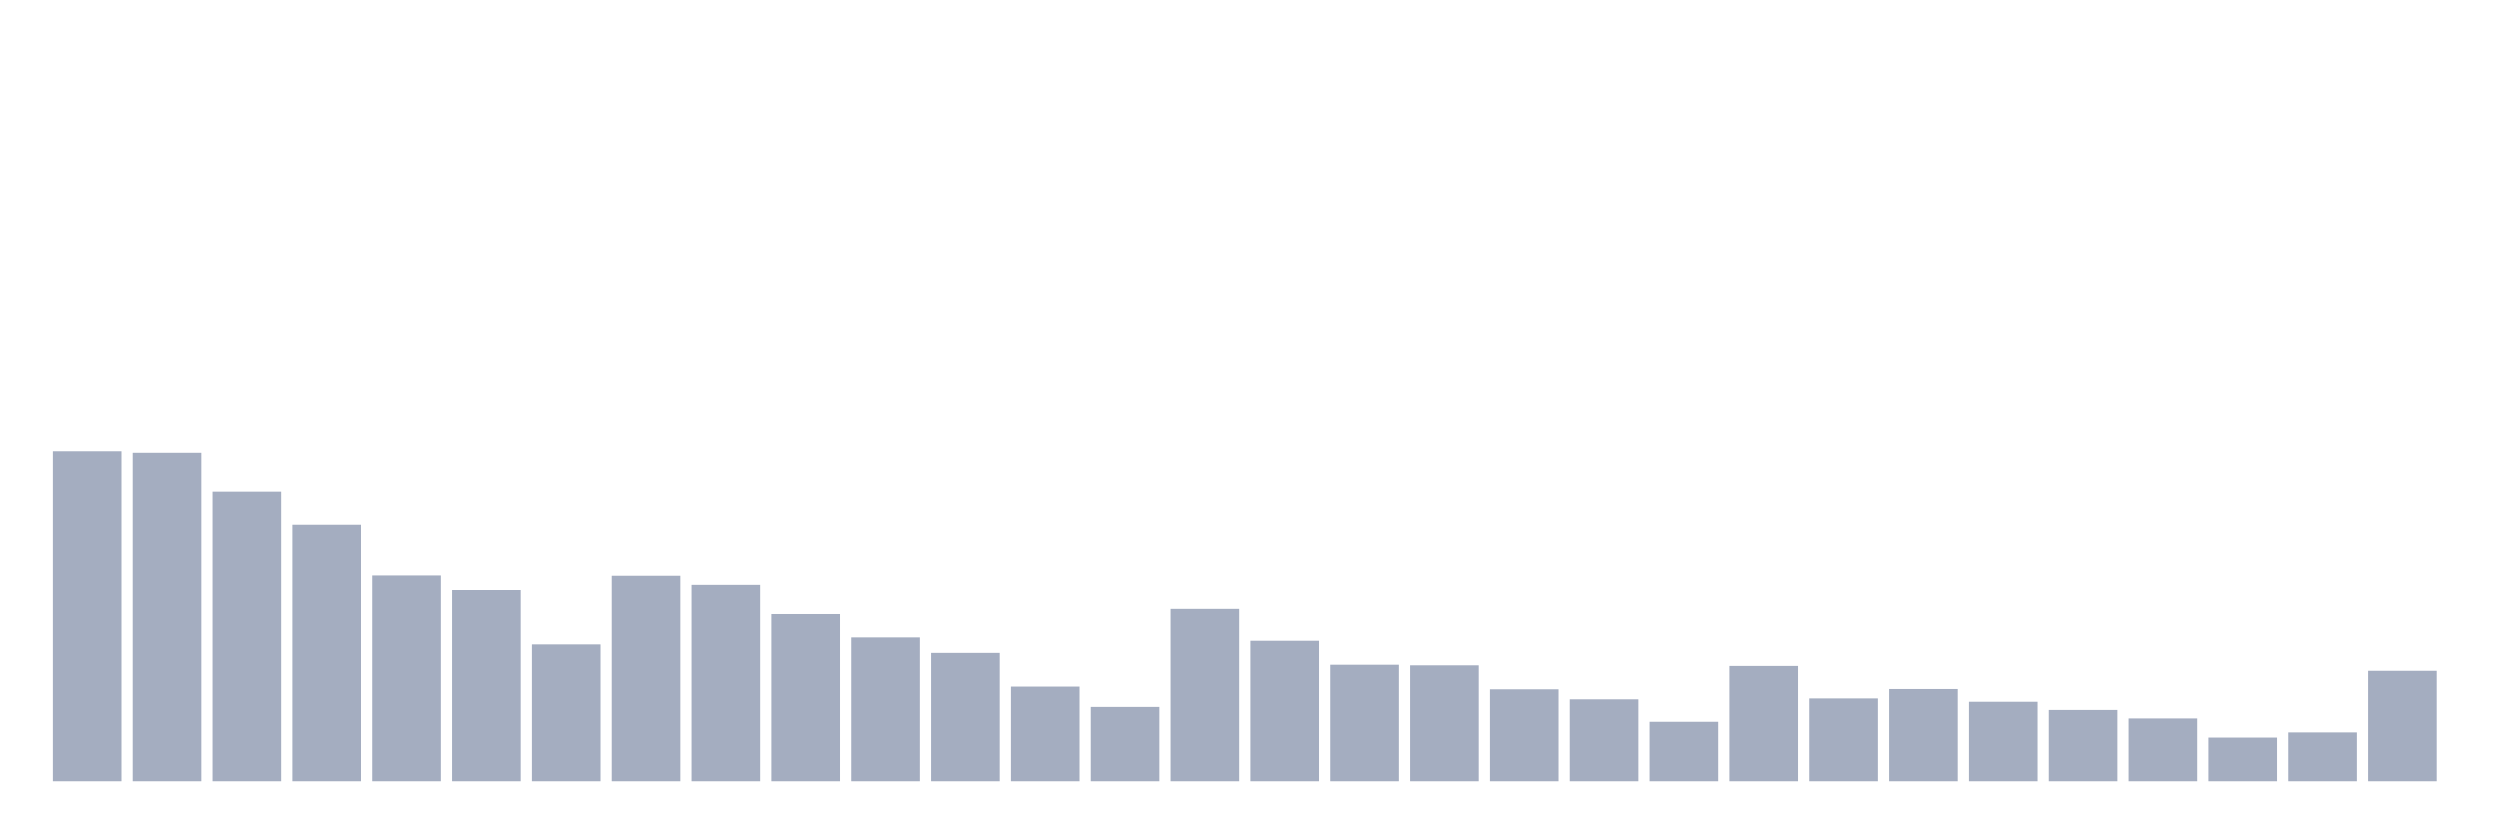
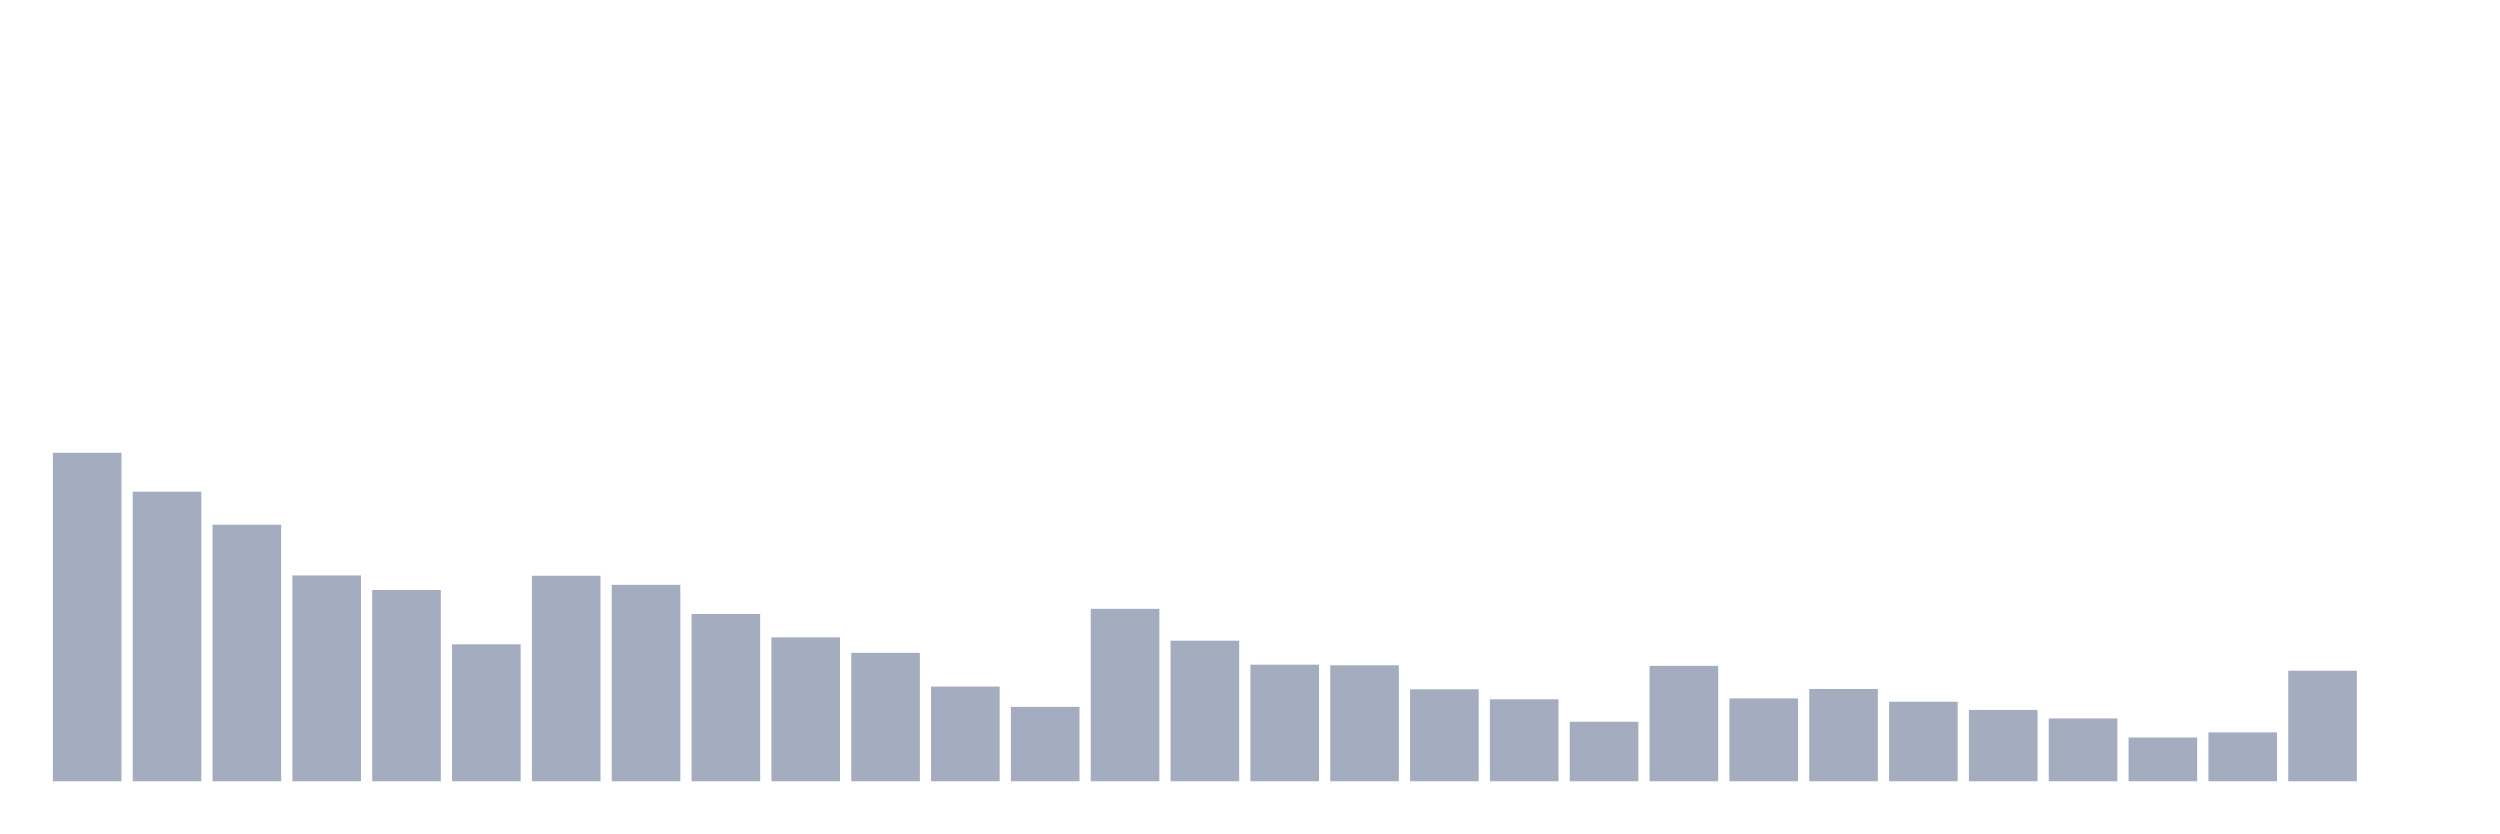
<svg xmlns="http://www.w3.org/2000/svg" viewBox="0 0 480 160">
  <g transform="translate(10,10)">
-     <rect class="bar" x="0.153" width="13.175" y="76.644" height="63.356" fill="rgb(164,173,192)" />
-     <rect class="bar" x="15.482" width="13.175" y="76.936" height="63.064" fill="rgb(164,173,192)" />
-     <rect class="bar" x="30.81" width="13.175" y="84.396" height="55.604" fill="rgb(164,173,192)" />
-     <rect class="bar" x="46.138" width="13.175" y="90.749" height="49.251" fill="rgb(164,173,192)" />
-     <rect class="bar" x="61.466" width="13.175" y="100.483" height="39.517" fill="rgb(164,173,192)" />
-     <rect class="bar" x="76.794" width="13.175" y="103.281" height="36.719" fill="rgb(164,173,192)" />
-     <rect class="bar" x="92.123" width="13.175" y="113.714" height="26.286" fill="rgb(164,173,192)" />
-     <rect class="bar" x="107.451" width="13.175" y="100.541" height="39.459" fill="rgb(164,173,192)" />
-     <rect class="bar" x="122.779" width="13.175" y="102.29" height="37.71" fill="rgb(164,173,192)" />
-     <rect class="bar" x="138.107" width="13.175" y="107.885" height="32.115" fill="rgb(164,173,192)" />
-     <rect class="bar" x="153.436" width="13.175" y="112.373" height="27.627" fill="rgb(164,173,192)" />
-     <rect class="bar" x="168.764" width="13.175" y="115.346" height="24.654" fill="rgb(164,173,192)" />
-     <rect class="bar" x="184.092" width="13.175" y="121.815" height="18.185" fill="rgb(164,173,192)" />
-     <rect class="bar" x="199.42" width="13.175" y="125.72" height="14.28" fill="rgb(164,173,192)" />
-     <rect class="bar" x="214.748" width="13.175" y="106.894" height="33.106" fill="rgb(164,173,192)" />
-     <rect class="bar" x="230.077" width="13.175" y="113.014" height="26.986" fill="rgb(164,173,192)" />
-     <rect class="bar" x="245.405" width="13.175" y="117.619" height="22.381" fill="rgb(164,173,192)" />
-     <rect class="bar" x="260.733" width="13.175" y="117.735" height="22.265" fill="rgb(164,173,192)" />
-     <rect class="bar" x="276.061" width="13.175" y="122.34" height="17.66" fill="rgb(164,173,192)" />
-     <rect class="bar" x="291.39" width="13.175" y="124.263" height="15.737" fill="rgb(164,173,192)" />
-     <rect class="bar" x="306.718" width="13.175" y="128.576" height="11.424" fill="rgb(164,173,192)" />
-     <rect class="bar" x="322.046" width="13.175" y="117.852" height="22.148" fill="rgb(164,173,192)" />
-     <rect class="bar" x="337.374" width="13.175" y="124.088" height="15.912" fill="rgb(164,173,192)" />
-     <rect class="bar" x="352.702" width="13.175" y="122.281" height="17.719" fill="rgb(164,173,192)" />
-     <rect class="bar" x="368.031" width="13.175" y="124.729" height="15.271" fill="rgb(164,173,192)" />
-     <rect class="bar" x="383.359" width="13.175" y="126.303" height="13.697" fill="rgb(164,173,192)" />
-     <rect class="bar" x="398.687" width="13.175" y="127.935" height="12.065" fill="rgb(164,173,192)" />
-     <rect class="bar" x="414.015" width="13.175" y="131.607" height="8.393" fill="rgb(164,173,192)" />
-     <rect class="bar" x="429.344" width="13.175" y="130.616" height="9.384" fill="rgb(164,173,192)" />
-     <rect class="bar" x="444.672" width="13.175" y="118.784" height="21.216" fill="rgb(164,173,192)" />
+     <rect class="bar" x="0.153" width="13.175" y="76.936" height="63.064" fill="rgb(164,173,192)" />
+     <rect class="bar" x="15.482" width="13.175" y="84.396" height="55.604" fill="rgb(164,173,192)" />
+     <rect class="bar" x="30.81" width="13.175" y="90.749" height="49.251" fill="rgb(164,173,192)" />
+     <rect class="bar" x="46.138" width="13.175" y="100.483" height="39.517" fill="rgb(164,173,192)" />
+     <rect class="bar" x="61.466" width="13.175" y="103.281" height="36.719" fill="rgb(164,173,192)" />
+     <rect class="bar" x="76.794" width="13.175" y="113.714" height="26.286" fill="rgb(164,173,192)" />
+     <rect class="bar" x="92.123" width="13.175" y="100.541" height="39.459" fill="rgb(164,173,192)" />
+     <rect class="bar" x="107.451" width="13.175" y="102.29" height="37.71" fill="rgb(164,173,192)" />
+     <rect class="bar" x="122.779" width="13.175" y="107.885" height="32.115" fill="rgb(164,173,192)" />
+     <rect class="bar" x="138.107" width="13.175" y="112.373" height="27.627" fill="rgb(164,173,192)" />
+     <rect class="bar" x="153.436" width="13.175" y="115.346" height="24.654" fill="rgb(164,173,192)" />
+     <rect class="bar" x="168.764" width="13.175" y="121.815" height="18.185" fill="rgb(164,173,192)" />
+     <rect class="bar" x="184.092" width="13.175" y="125.72" height="14.28" fill="rgb(164,173,192)" />
+     <rect class="bar" x="199.42" width="13.175" y="106.894" height="33.106" fill="rgb(164,173,192)" />
+     <rect class="bar" x="214.748" width="13.175" y="113.014" height="26.986" fill="rgb(164,173,192)" />
+     <rect class="bar" x="230.077" width="13.175" y="117.619" height="22.381" fill="rgb(164,173,192)" />
+     <rect class="bar" x="245.405" width="13.175" y="117.735" height="22.265" fill="rgb(164,173,192)" />
+     <rect class="bar" x="260.733" width="13.175" y="122.34" height="17.66" fill="rgb(164,173,192)" />
+     <rect class="bar" x="276.061" width="13.175" y="124.263" height="15.737" fill="rgb(164,173,192)" />
+     <rect class="bar" x="291.39" width="13.175" y="128.576" height="11.424" fill="rgb(164,173,192)" />
+     <rect class="bar" x="306.718" width="13.175" y="117.852" height="22.148" fill="rgb(164,173,192)" />
+     <rect class="bar" x="322.046" width="13.175" y="124.088" height="15.912" fill="rgb(164,173,192)" />
+     <rect class="bar" x="337.374" width="13.175" y="122.281" height="17.719" fill="rgb(164,173,192)" />
+     <rect class="bar" x="352.702" width="13.175" y="124.729" height="15.271" fill="rgb(164,173,192)" />
+     <rect class="bar" x="368.031" width="13.175" y="126.303" height="13.697" fill="rgb(164,173,192)" />
+     <rect class="bar" x="383.359" width="13.175" y="127.935" height="12.065" fill="rgb(164,173,192)" />
+     <rect class="bar" x="398.687" width="13.175" y="131.607" height="8.393" fill="rgb(164,173,192)" />
+     <rect class="bar" x="414.015" width="13.175" y="130.616" height="9.384" fill="rgb(164,173,192)" />
+     <rect class="bar" x="429.344" width="13.175" y="118.784" height="21.216" fill="rgb(164,173,192)" />
+     <rect class="bar" x="444.672" width="13.175" y="140" height="0" fill="rgb(164,173,192)" />
  </g>
</svg>
